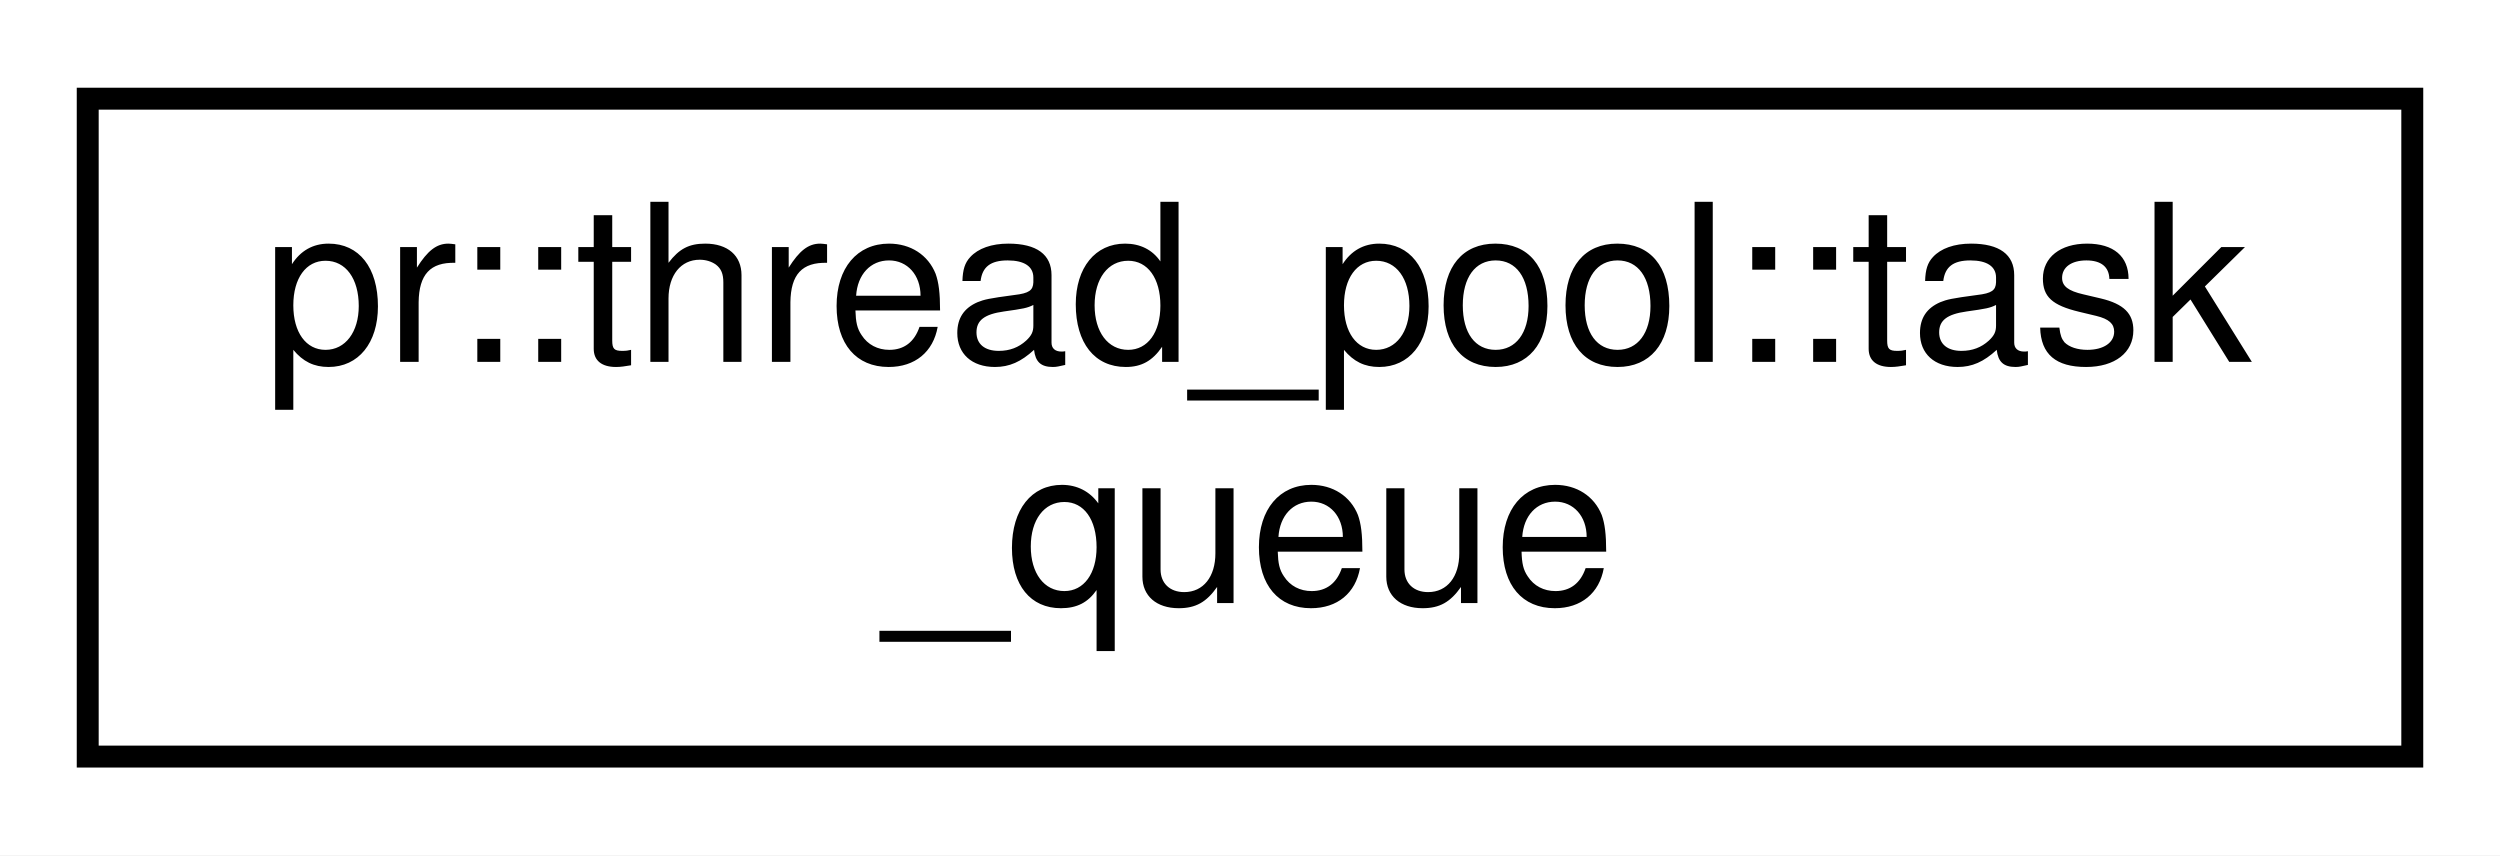
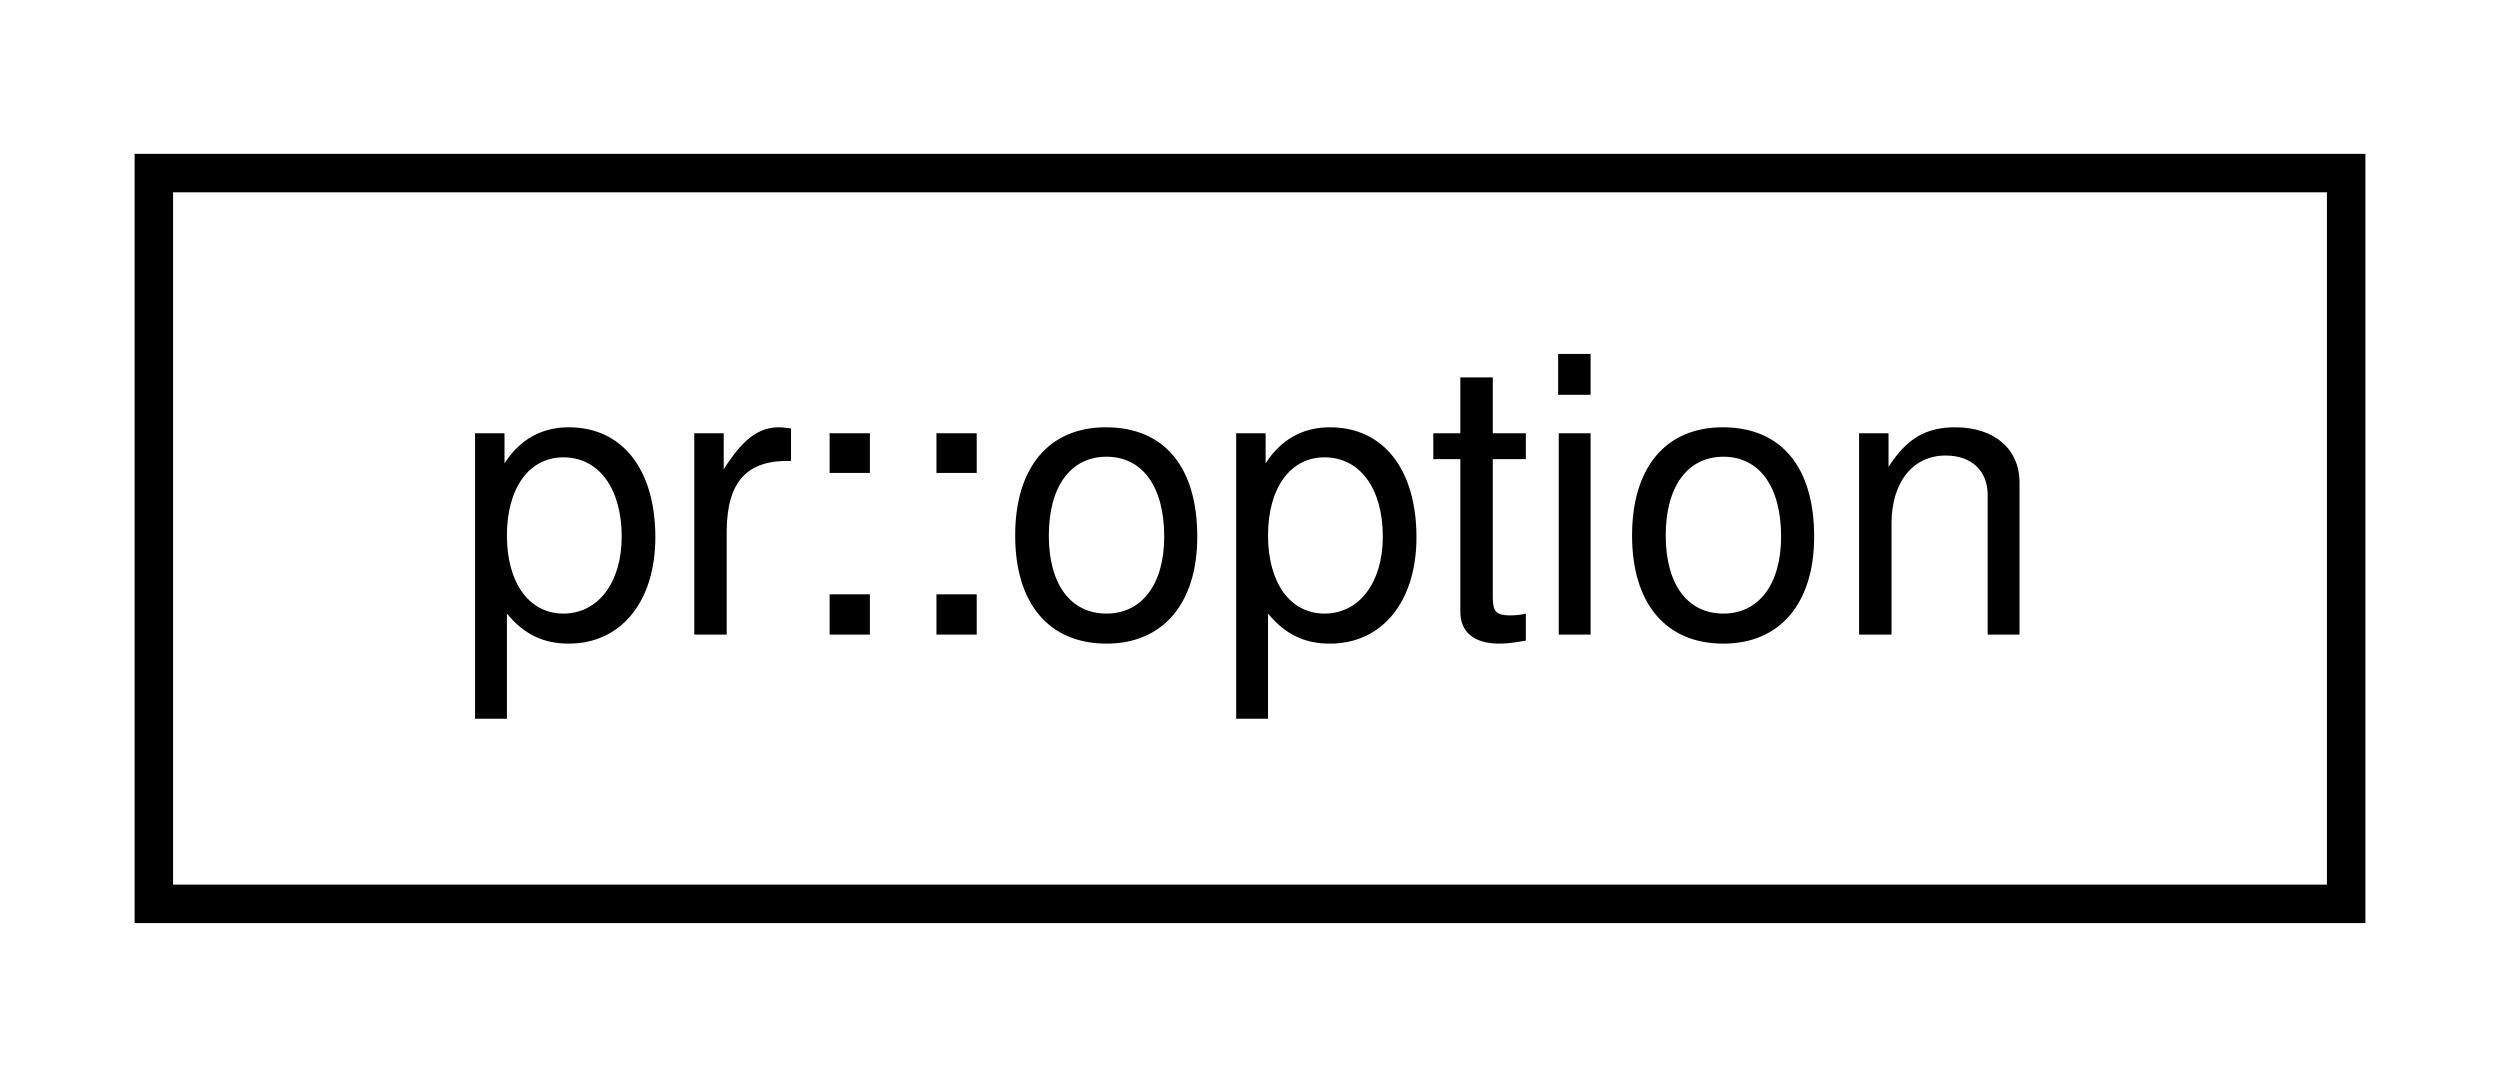
- <svg xmlns="http://www.w3.org/2000/svg" xmlns:xlink="http://www.w3.org/1999/xlink" width="114pt" height="39pt" viewBox="0.00 0.00 114.00 39.00">
-   <g id="graph0" class="graph" transform="scale(1 1) rotate(0) translate(4 35)">
-     <polygon fill="#ffffff" stroke="transparent" points="-4,4 -4,-35 110,-35 110,4 -4,4" />
+ <svg xmlns="http://www.w3.org/2000/svg" xmlns:xlink="http://www.w3.org/1999/xlink" width="65pt" height="28pt" viewBox="0.00 0.00 65.00 28.00">
+   <g id="graph0" class="graph" transform="scale(1 1) rotate(0) translate(4 24)">
+     <polygon fill="#ffffff" stroke="transparent" points="-4,4 -4,-24 61,-24 61,4 -4,4" />
    <g id="node1" class="node">
      <g id="a_node1">
-         <a xlink:href="classpr_1_1thread__pool_1_1task__queue.html" target="_top" xlink:title="Thread-safe task queue. ">
-           <polygon fill="#ffffff" stroke="#000000" points="0,-.5 0,-30.5 106,-30.5 106,-.5 0,-.5" />
-           <text text-anchor="start" x="8" y="-18.5" font-family="Helvetica,sans-Serif" font-size="10.00" fill="#000000">pr::thread_pool::task</text>
-           <text text-anchor="middle" x="53" y="-7.5" font-family="Helvetica,sans-Serif" font-size="10.00" fill="#000000">_queue</text>
+         <a xlink:href="classpr_1_1option.html" target="_top" xlink:title="Option descriptor. ">
+           <polygon fill="#ffffff" stroke="#000000" points="0,-.5 0,-19.5 57,-19.5 57,-.5 0,-.5" />
+           <text text-anchor="middle" x="28.5" y="-7.5" font-family="Helvetica,sans-Serif" font-size="10.00" fill="#000000">pr::option</text>
        </a>
      </g>
    </g>
  </g>
</svg>
